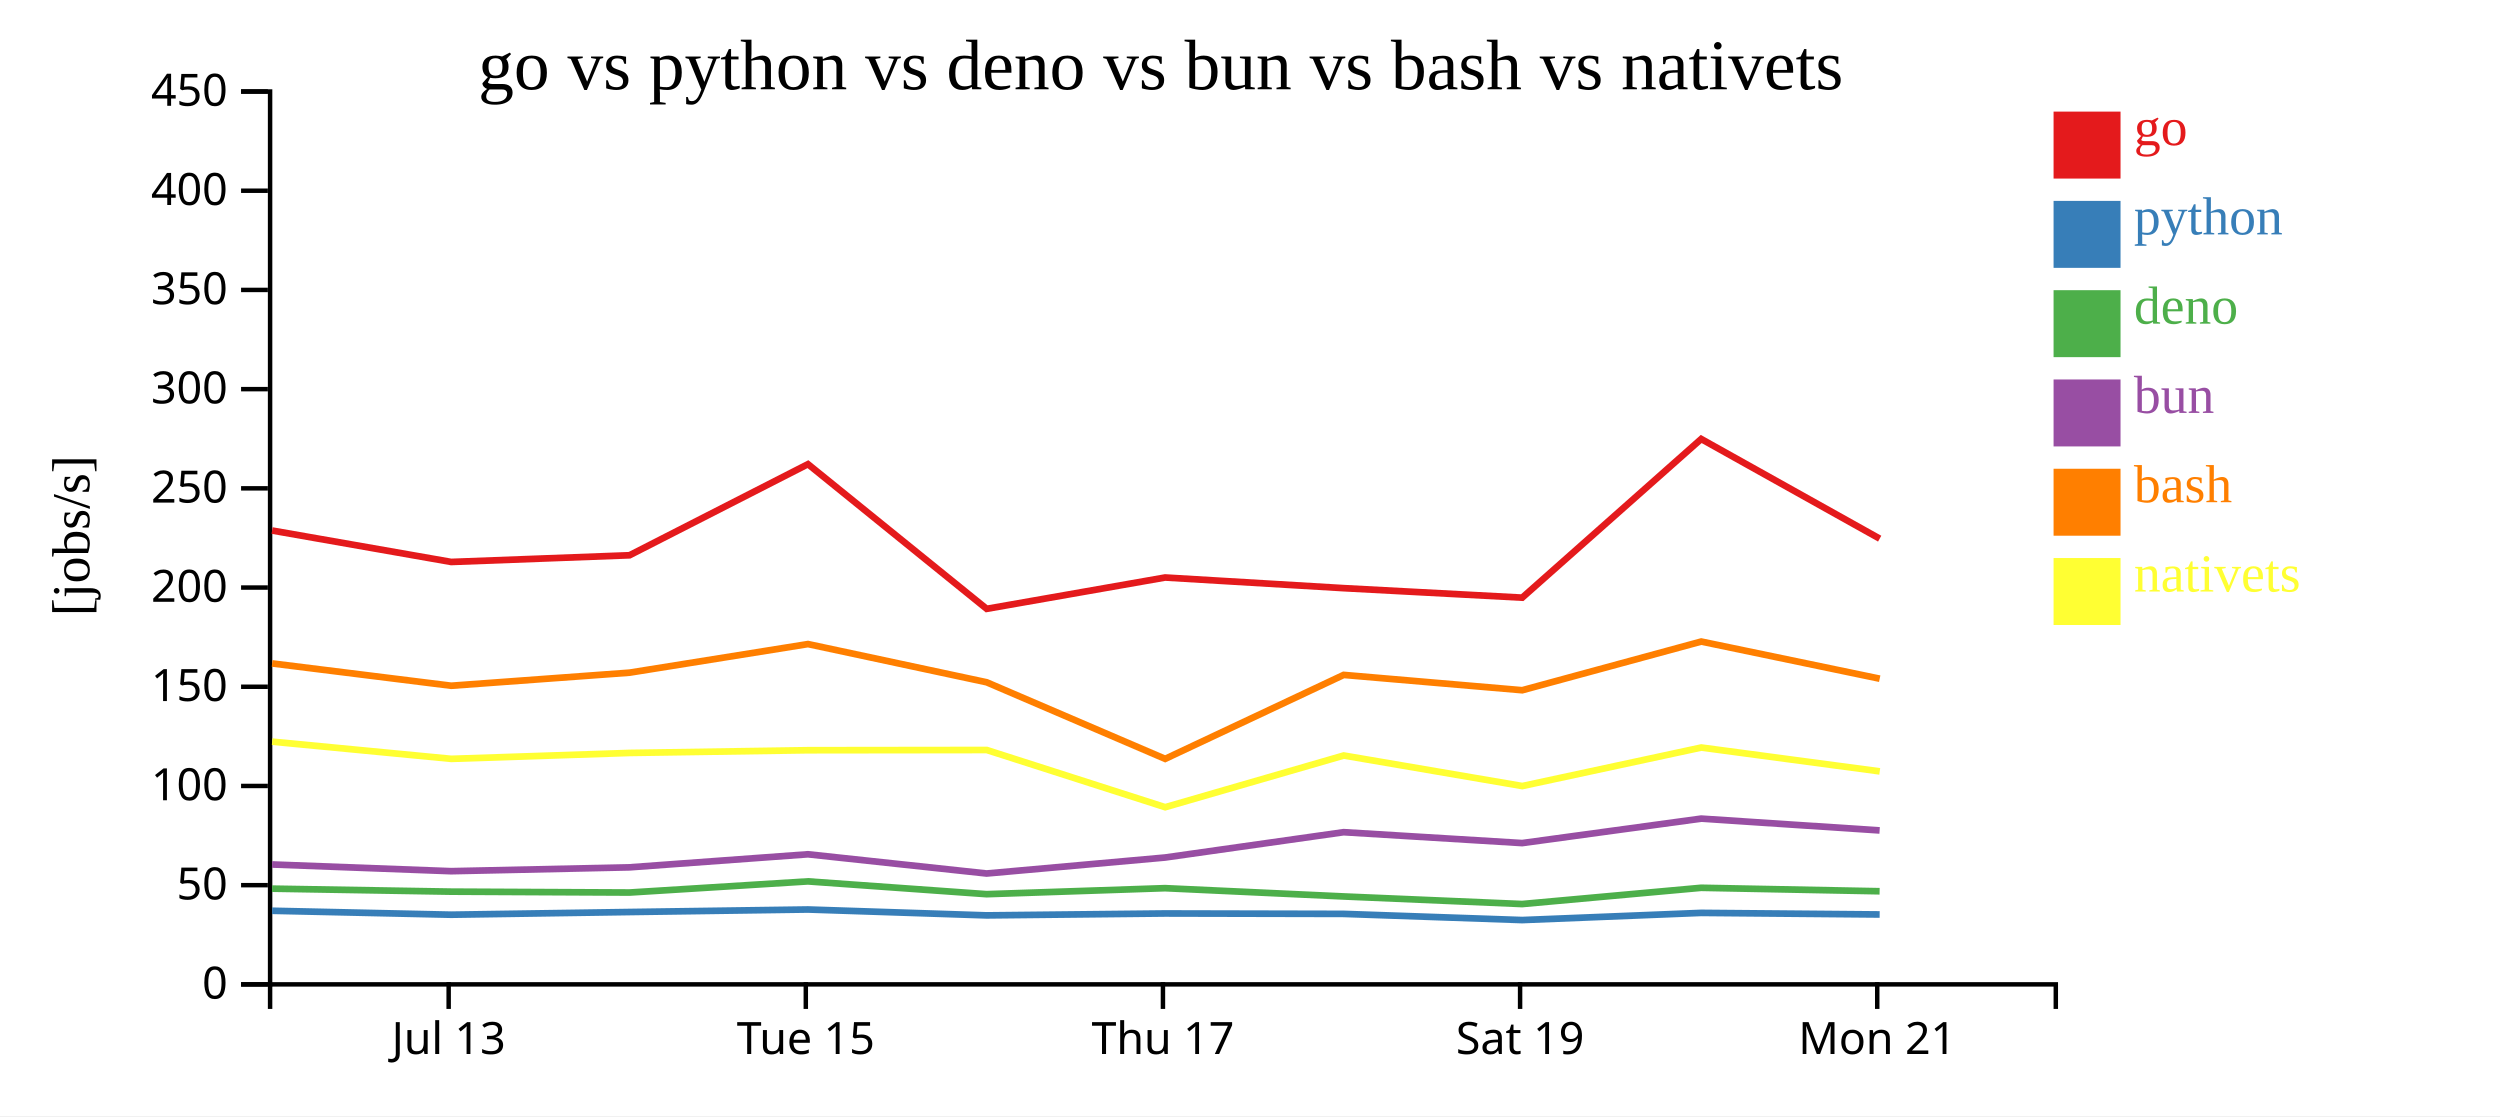
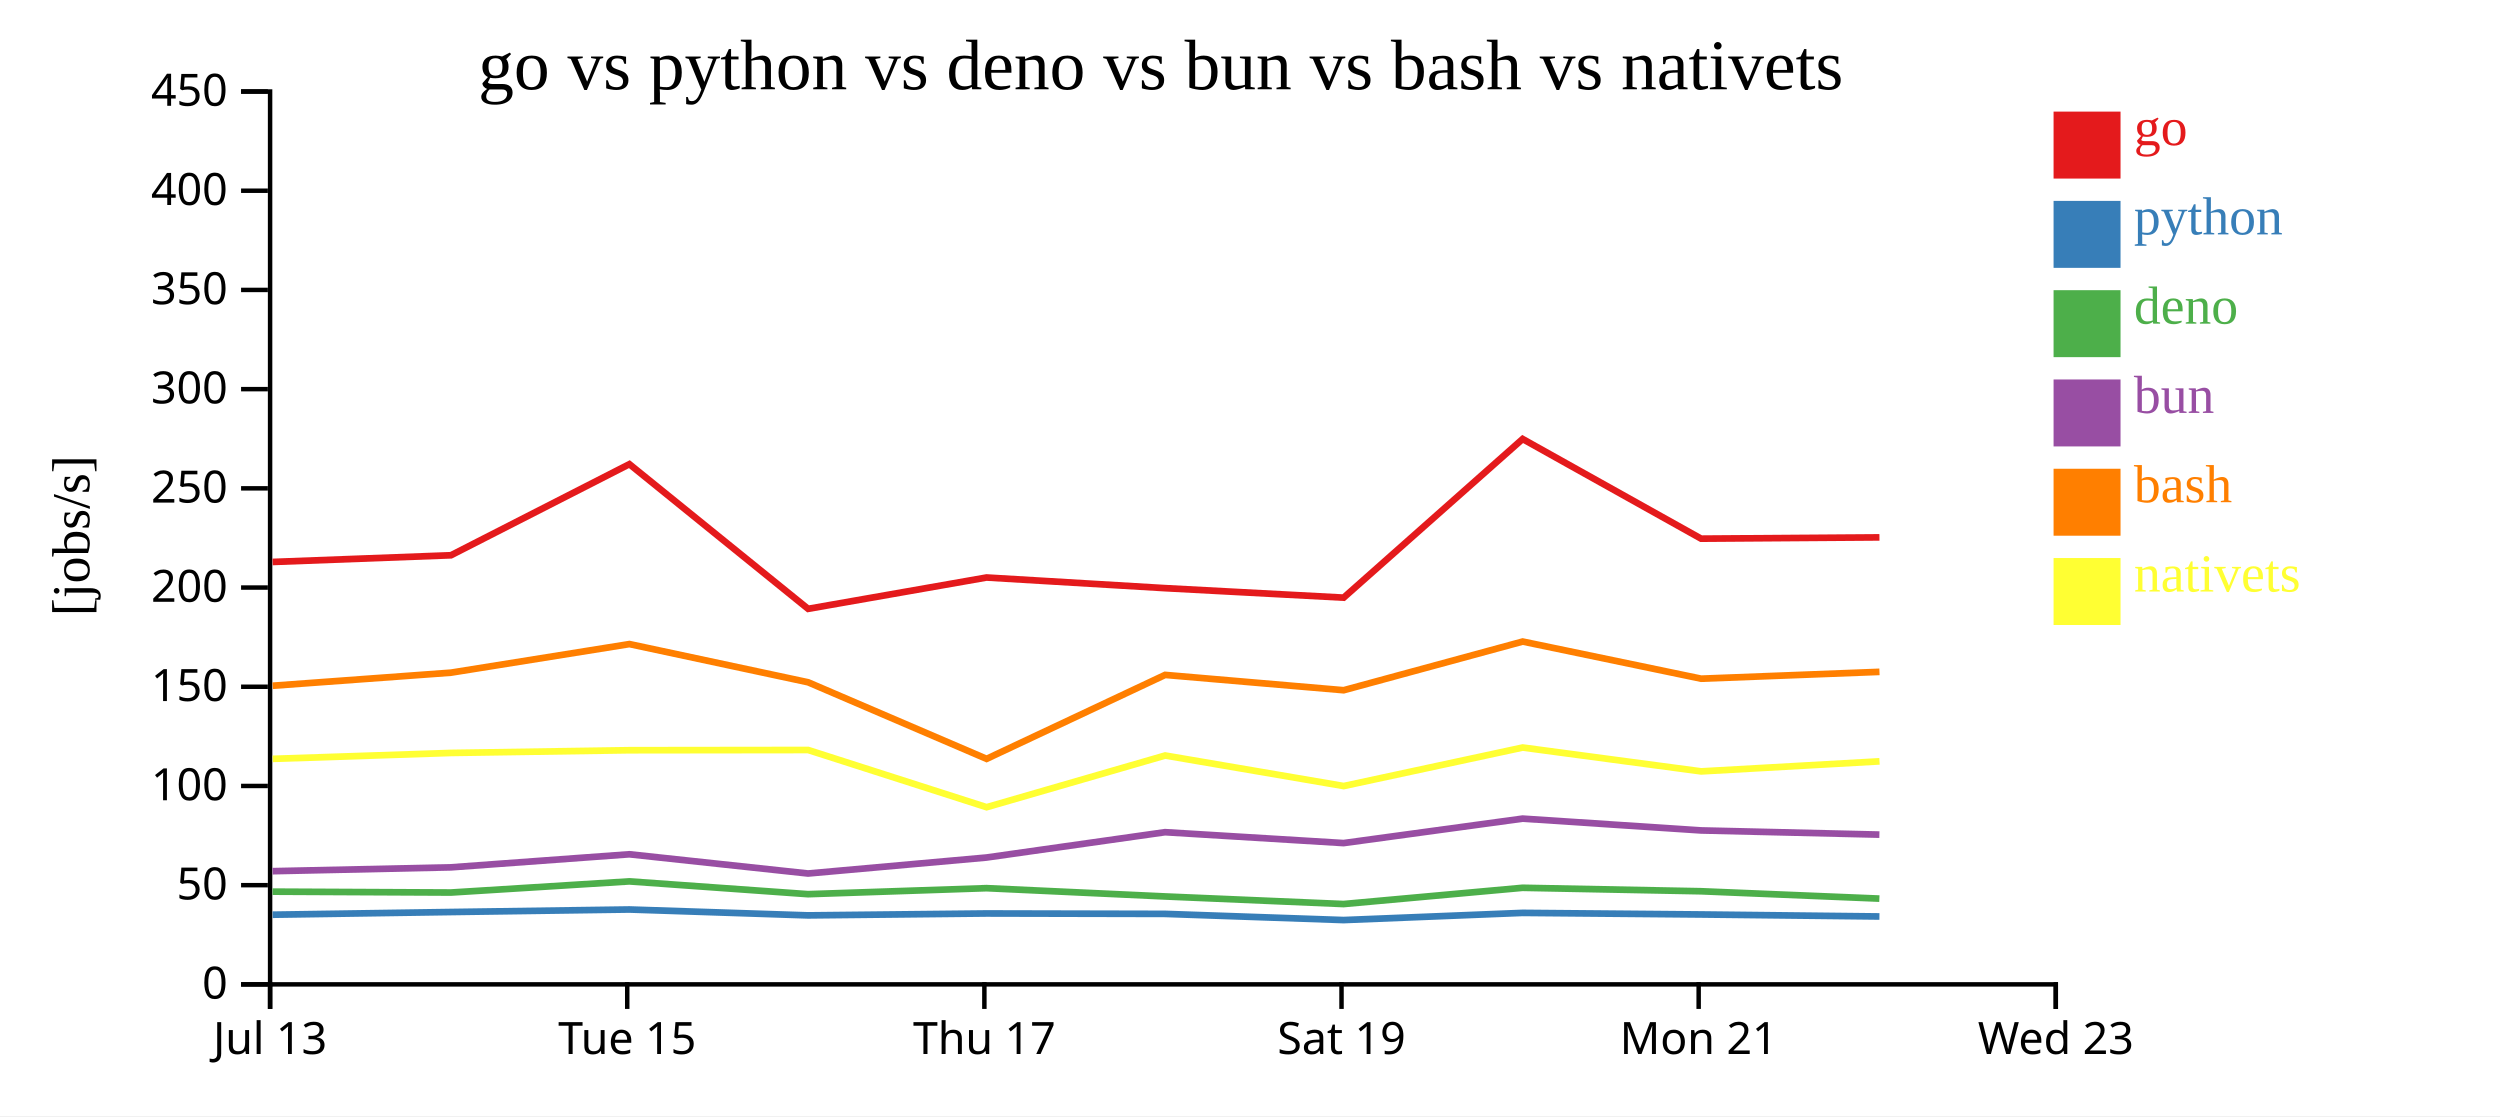
<svg xmlns="http://www.w3.org/2000/svg" width="560" height="250">
  <rect width="100%" height="100%" fill="white" />
  <g transform="translate(60,20)">
    <g transform="translate(0,200)" fill="none" font-size="10" font-family="sans-serif" text-anchor="middle">
      <path class="domain" stroke="currentColor" d="M0.5,6V0.5H400.5V6" />
-       <g class="tick" opacity="1" transform="translate(40.5,0)">
+       <g class="tick" opacity="1" transform="translate(0.5,0)">
        <line stroke="currentColor" y2="6" />
        <text fill="currentColor" y="9" dy="0.71em">Jul 13</text>
      </g>
-       <g class="tick" opacity="1" transform="translate(120.5,0)">
+       <g class="tick" opacity="1" transform="translate(80.5,0)">
        <line stroke="currentColor" y2="6" />
        <text fill="currentColor" y="9" dy="0.71em">Tue 15</text>
      </g>
-       <g class="tick" opacity="1" transform="translate(200.5,0)">
+       <g class="tick" opacity="1" transform="translate(160.5,0)">
        <line stroke="currentColor" y2="6" />
        <text fill="currentColor" y="9" dy="0.71em">Thu 17</text>
      </g>
-       <g class="tick" opacity="1" transform="translate(280.5,0)">
+       <g class="tick" opacity="1" transform="translate(240.5,0)">
        <line stroke="currentColor" y2="6" />
        <text fill="currentColor" y="9" dy="0.71em">Sat 19</text>
      </g>
-       <g class="tick" opacity="1" transform="translate(360.5,0)">
+       <g class="tick" opacity="1" transform="translate(320.5,0)">
        <line stroke="currentColor" y2="6" />
        <text fill="currentColor" y="9" dy="0.71em">Mon 21</text>
+       </g>
+       <g class="tick" opacity="1" transform="translate(400.5,0)">
+         <line stroke="currentColor" y2="6" />
+         <text fill="currentColor" y="9" dy="0.71em">Wed 23</text>
      </g>
    </g>
    <g fill="none" font-size="10" font-family="sans-serif" text-anchor="end">
      <path class="domain" stroke="currentColor" d="M-6,200.5H0.5V0.5H-6" />
      <g class="tick" opacity="1" transform="translate(0,200.5)">
        <line stroke="currentColor" x2="-6" />
        <text fill="currentColor" x="-9" dy="0.32em">0</text>
      </g>
      <g class="tick" opacity="1" transform="translate(0,178.2778)">
        <line stroke="currentColor" x2="-6" />
        <text fill="currentColor" x="-9" dy="0.32em">50</text>
      </g>
      <g class="tick" opacity="1" transform="translate(0,156.0556)">
        <line stroke="currentColor" x2="-6" />
        <text fill="currentColor" x="-9" dy="0.32em">100</text>
      </g>
      <g class="tick" opacity="1" transform="translate(0,133.8333)">
        <line stroke="currentColor" x2="-6" />
        <text fill="currentColor" x="-9" dy="0.32em">150</text>
      </g>
      <g class="tick" opacity="1" transform="translate(0,111.6111)">
        <line stroke="currentColor" x2="-6" />
        <text fill="currentColor" x="-9" dy="0.32em">200</text>
      </g>
      <g class="tick" opacity="1" transform="translate(0,89.38889)">
        <line stroke="currentColor" x2="-6" />
        <text fill="currentColor" x="-9" dy="0.32em">250</text>
      </g>
      <g class="tick" opacity="1" transform="translate(0,67.16667)">
        <line stroke="currentColor" x2="-6" />
        <text fill="currentColor" x="-9" dy="0.32em">300</text>
      </g>
      <g class="tick" opacity="1" transform="translate(0,44.94444)">
        <line stroke="currentColor" x2="-6" />
        <text fill="currentColor" x="-9" dy="0.32em">350</text>
      </g>
      <g class="tick" opacity="1" transform="translate(0,22.72222)">
        <line stroke="currentColor" x2="-6" />
        <text fill="currentColor" x="-9" dy="0.32em">400</text>
      </g>
      <g class="tick" opacity="1" transform="translate(0,0.5)">
        <line stroke="currentColor" x2="-6" />
        <text fill="currentColor" x="-9" dy="0.32em">450</text>
      </g>
    </g>
    <text text-anchor="middle" style="font-size: 12px" transform="rotate(-90)" y="-40" x="-100">[jobs/s]</text>
    <text text-anchor="middle" style="font-size: 16px" y="0" x="200">go vs python vs deno vs bun vs bash vs nativets</text>
-     <path class="line" fill="none" stroke="#e41a1c" stroke-width="1.5" d="M0.952,98.84L41.066,105.878L81.02,104.379L120.982,83.972L161.014,116.379L200.984,109.362L240.981,111.747L280.974,113.876L321.071,78.334L361.049,100.661" />
-     <path class="line" fill="none" stroke="#377eb8" stroke-width="1.5" d="M0.947,184.012L41.061,184.897L81.015,184.293L120.977,183.727L161.009,185.046L200.979,184.619L240.976,184.711L280.969,186.094L321.067,184.486L361.044,184.842" />
-     <path class="line" fill="none" stroke="#4daf4a" stroke-width="1.5" d="M0.936,179.057L41.049,179.73L81.004,179.928L120.967,177.43L160.997,180.296L200.967,178.95L240.965,180.805L280.957,182.506L321.056,178.866L361.033,179.641" />
-     <path class="line" fill="none" stroke="#984ea3" stroke-width="1.5" d="M0.94,173.642L41.054,175.146L81.008,174.283L120.971,171.359L161.001,175.666L200.971,172.086L240.969,166.411L280.961,168.85L321.06,163.372L361.037,166.016" />
-     <path class="line" fill="none" stroke="#ff7f00" stroke-width="1.5" d="M0.958,128.609L41.073,133.606L81.027,130.675L120.988,124.273L161.021,132.833L200.993,149.984L240.988,131.179L280.981,134.612L321.077,123.707L361.055,132.027" />
-     <path class="line" fill="none" stroke="#ffff33" stroke-width="1.5" d="M0.966,146.131L41.082,149.984L81.035,148.658L120.996,148.052L161.029,148L201.003,160.814L240.996,149.235L280.991,156.074L321.085,147.447L361.064,152.791" />
+     <path class="line" fill="none" stroke="#e41a1c" stroke-width="1.5" d="M1.066,105.878L41.02,104.379L80.982,83.972L121.014,116.379L160.984,109.362L200.981,111.747L240.974,113.876L281.071,78.334L321.049,100.661L360.996,100.371" />
+     <path class="line" fill="none" stroke="#377eb8" stroke-width="1.5" d="M1.061,184.897L41.015,184.293L80.977,183.727L121.009,185.046L160.979,184.619L200.976,184.711L240.969,186.094L281.067,184.486L321.044,184.842L360.991,185.291" />
+     <path class="line" fill="none" stroke="#4daf4a" stroke-width="1.5" d="M1.049,179.73L41.004,179.928L80.967,177.43L120.997,180.296L160.967,178.95L200.965,180.805L240.957,182.506L281.056,178.866L321.033,179.641L360.98,181.29" />
+     <path class="line" fill="none" stroke="#984ea3" stroke-width="1.5" d="M1.054,175.146L41.008,174.283L80.971,171.359L121.001,175.666L160.971,172.086L200.969,166.411L240.961,168.85L281.06,163.372L321.037,166.016L360.984,166.956" />
+     <path class="line" fill="none" stroke="#ff7f00" stroke-width="1.5" d="M1.073,133.606L41.027,130.675L80.988,124.273L121.021,132.833L160.993,149.984L200.988,131.179L240.981,134.612L281.077,123.707L321.055,132.027L361.003,130.496" />
+     <path class="line" fill="none" stroke="#ffff33" stroke-width="1.5" d="M1.082,149.984L41.035,148.658L80.996,148.052L121.029,148L161.003,160.814L200.996,149.235L240.991,156.074L281.085,147.447L321.064,152.791L361.011,150.54" />
    <rect class="dot" x="400" y="5" width="15" height="15" style="fill: #e41a1c;" />
    <rect class="dot" x="400" y="25" width="15" height="15" style="fill: #377eb8;" />
    <rect class="dot" x="400" y="45" width="15" height="15" style="fill: #4daf4a;" />
    <rect class="dot" x="400" y="65" width="15" height="15" style="fill: #984ea3;" />
    <rect class="dot" x="400" y="85" width="15" height="15" style="fill: #ff7f00;" />
    <rect class="dot" x="400" y="105" width="15" height="15" style="fill: #ffff33;" />
    <text class="label" x="418" y="12.5" style="fill: #e41a1c; alignment-baseline: middle;" text-anchor="left">go</text>
    <text class="label" x="418" y="32.5" style="fill: #377eb8; alignment-baseline: middle;" text-anchor="left">python</text>
    <text class="label" x="418" y="52.5" style="fill: #4daf4a; alignment-baseline: middle;" text-anchor="left">deno</text>
    <text class="label" x="418" y="72.5" style="fill: #984ea3; alignment-baseline: middle;" text-anchor="left">bun</text>
    <text class="label" x="418" y="92.5" style="fill: #ff7f00; alignment-baseline: middle;" text-anchor="left">bash</text>
    <text class="label" x="418" y="112.5" style="fill: #ffff33; alignment-baseline: middle;" text-anchor="left">nativets</text>
  </g>
</svg>
